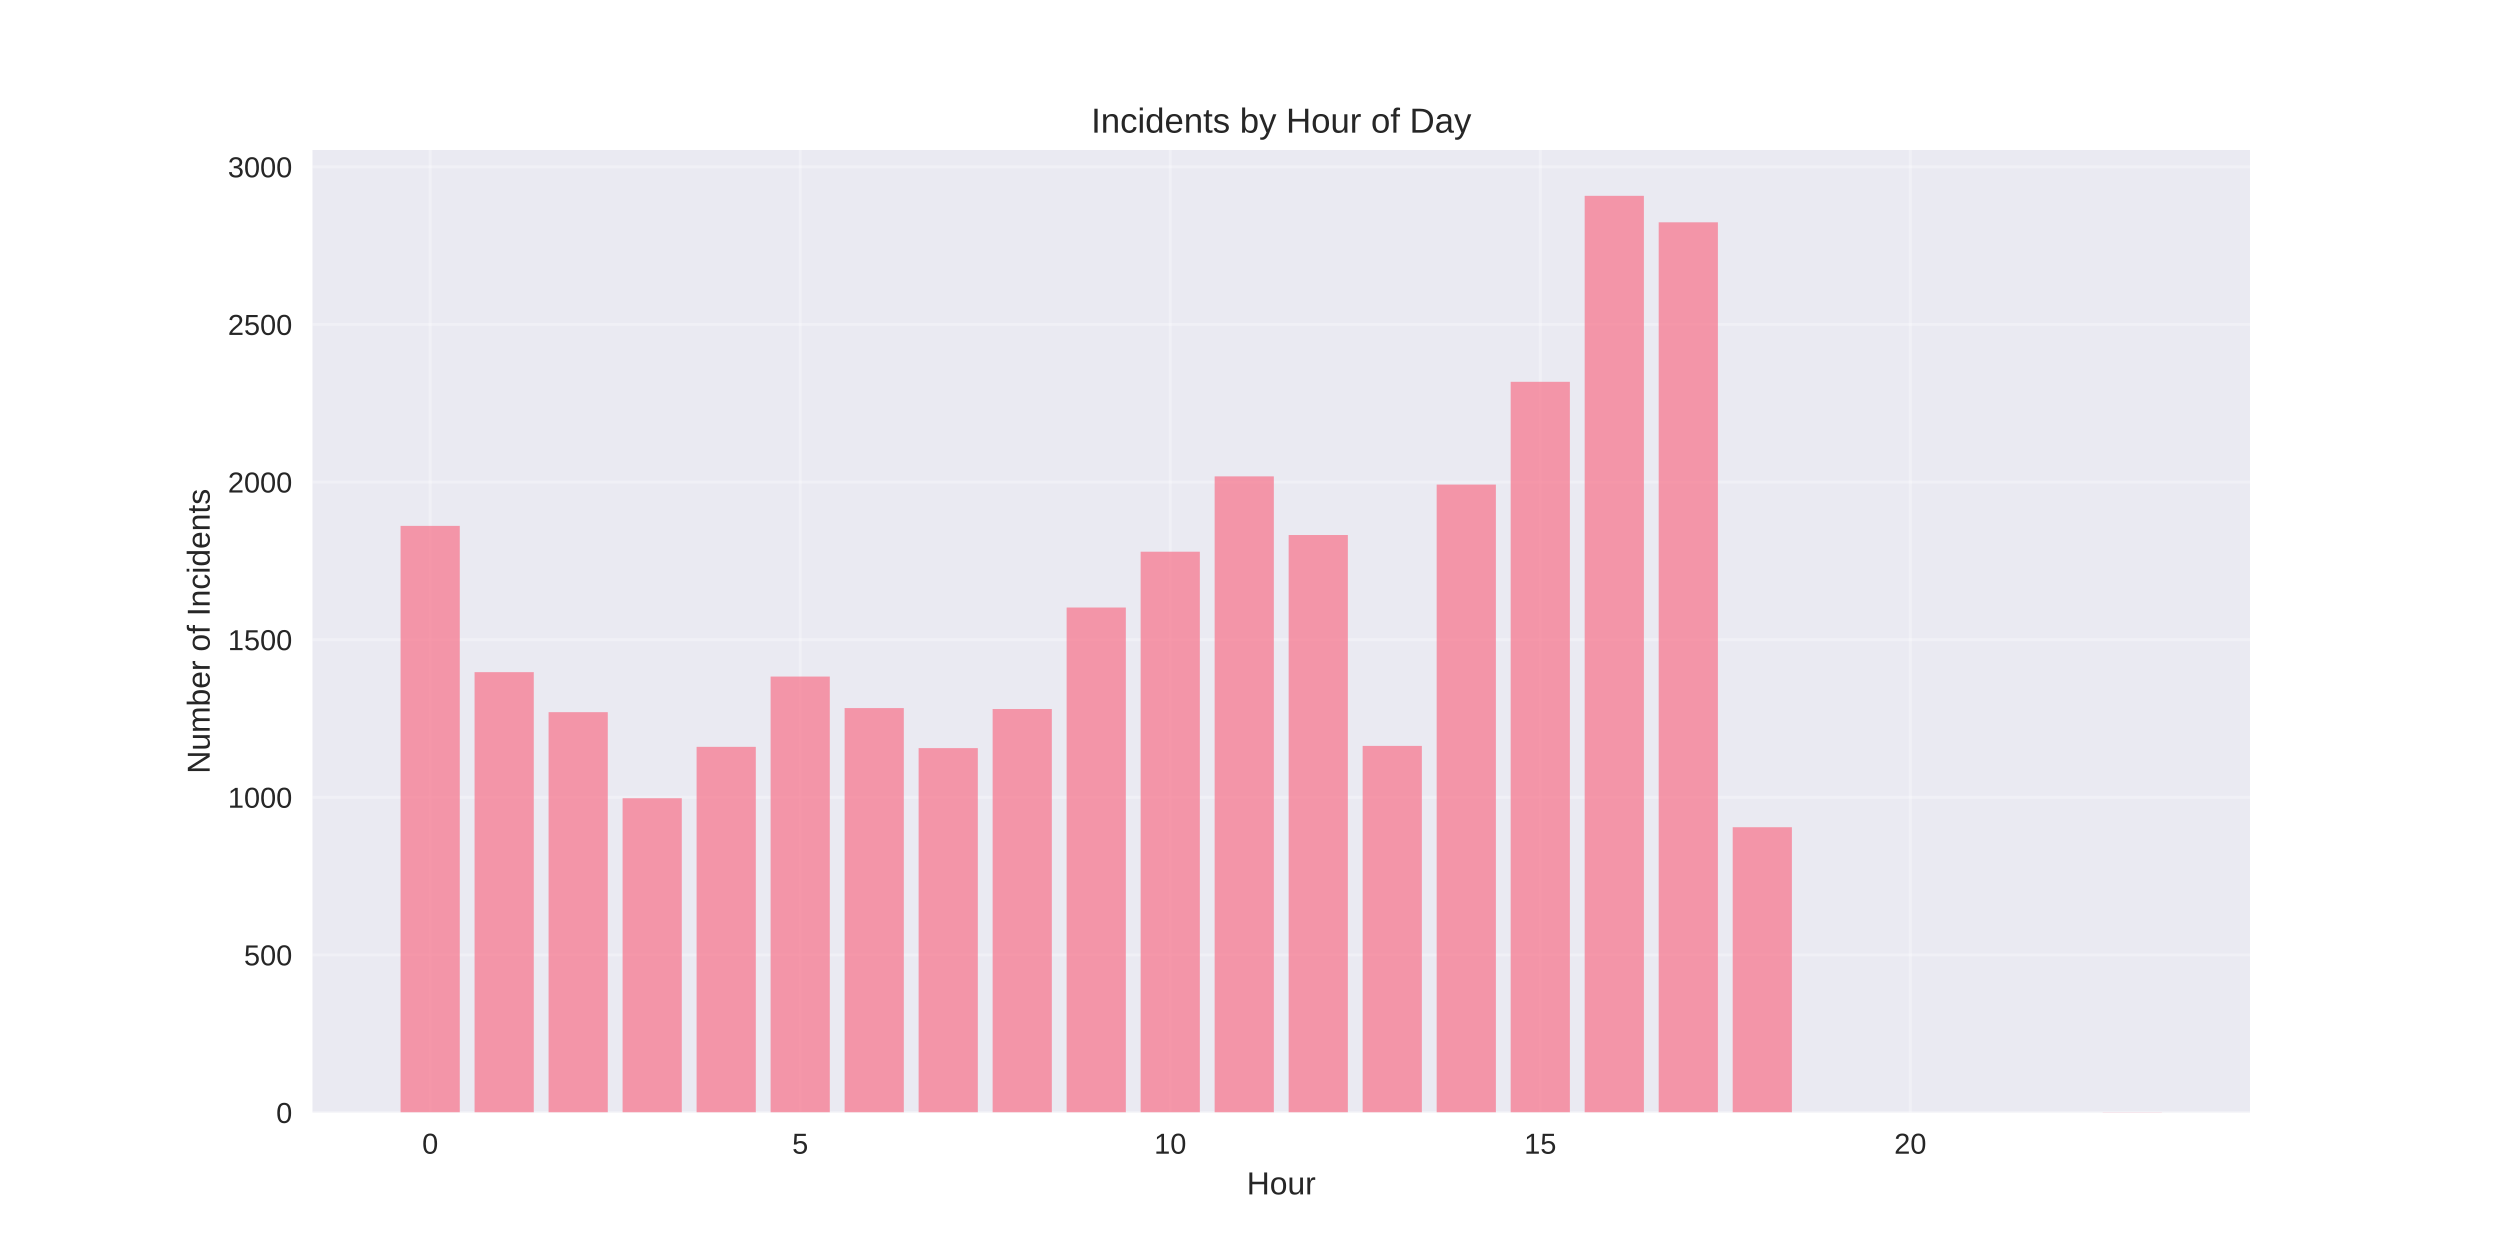
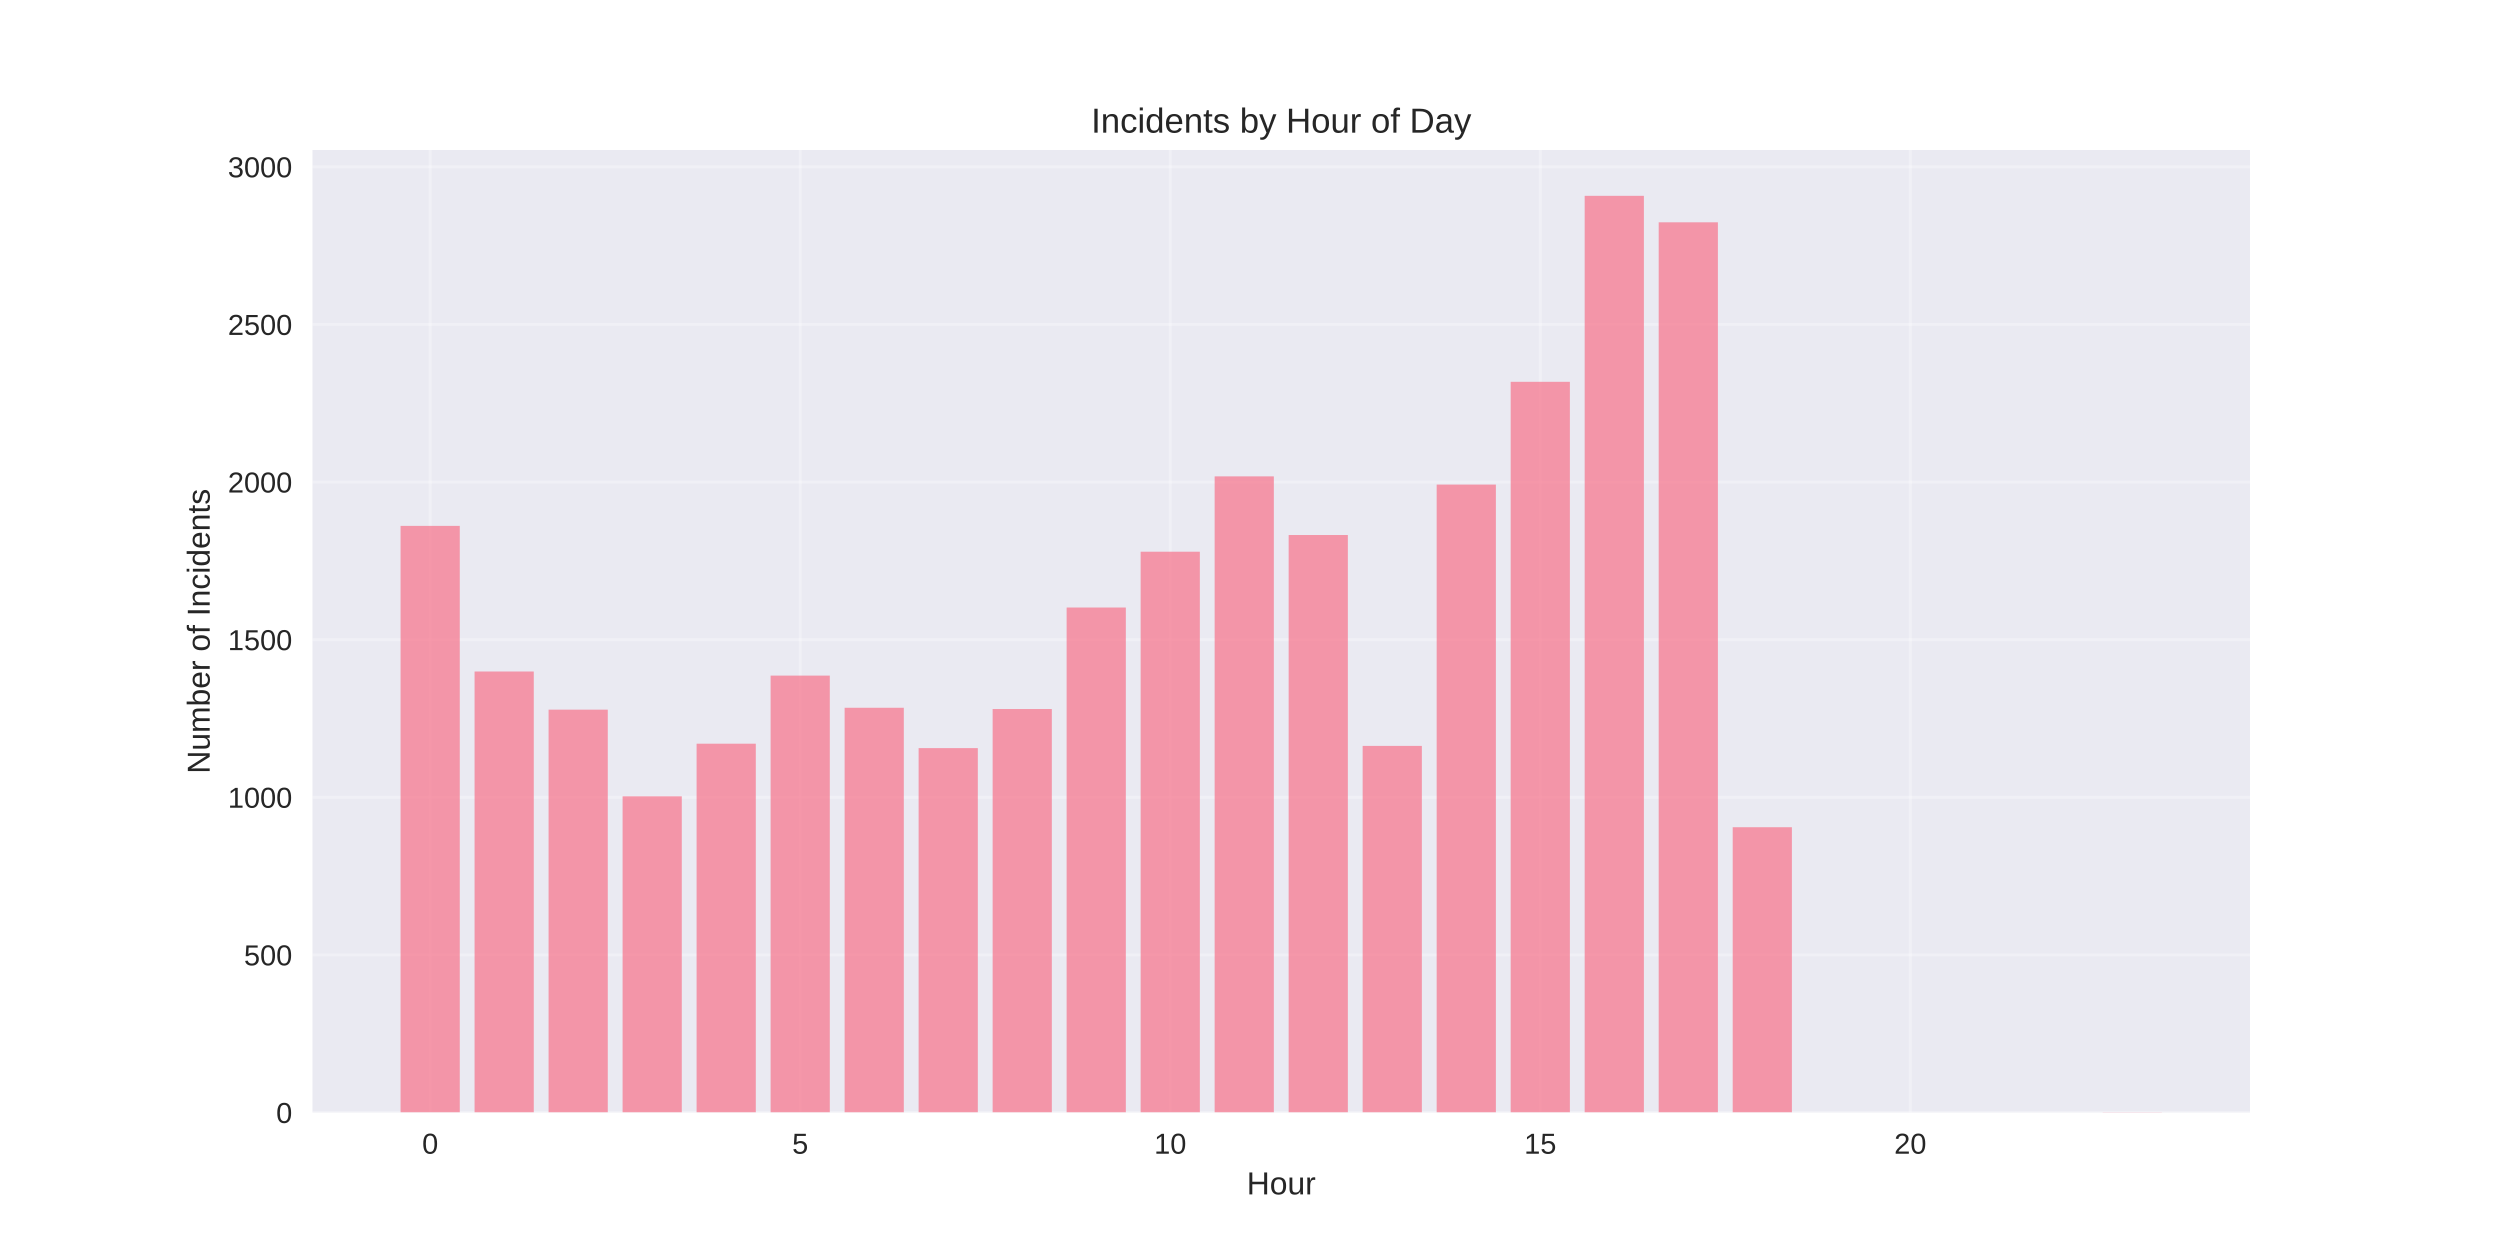
<svg xmlns="http://www.w3.org/2000/svg" width="864pt" height="432pt" viewBox="0 0 864 432" version="1.1">
  <defs>
    <style type="text/css">*{stroke-linejoin: round; stroke-linecap: butt}</style>
  </defs>
  <g id="figure_1">
    <g id="patch_1">
      <path d="M 0 432  L 864 432  L 864 0  L 0 0  z " style="fill: #ffffff" />
    </g>
    <g id="axes_1">
      <g id="patch_2">
        <path d="M 108 384.48  L 777.6 384.48  L 777.6 51.84  L 108 51.84  z " style="fill: #eaeaf2" />
      </g>
      <g id="matplotlib.axis_1">
        <g id="xtick_1">
          <g id="line2d_1">
-             <path d="M 148.667 384.48  L 148.667 51.84  " clip-path="url(#p7eefbd3e62)" style="fill: none; stroke: #ffffff; stroke-opacity: 0.3; stroke-linecap: round" />
+             <path d="M 148.667 384.48  L 148.667 51.84  " clip-path="url(#p6bca15fc9f)" style="fill: none; stroke: #ffffff; stroke-opacity: 0.3; stroke-linecap: round" />
          </g>
          <g id="line2d_2" />
          <g id="text_1">
            <text style="fill: #262626; font: 10px 'Arial', 'Liberation Sans', 'DejaVu Sans', 'Bitstream Vera Sans', sans-serif; text-anchor: middle" x="148.667" y="398.727" transform="rotate(-0 148.6671 398.7269)">0</text>
          </g>
        </g>
        <g id="xtick_2">
          <g id="line2d_3">
-             <path d="M 276.551 384.48  L 276.551 51.84  " clip-path="url(#p7eefbd3e62)" style="fill: none; stroke: #ffffff; stroke-opacity: 0.3; stroke-linecap: round" />
+             <path d="M 276.551 384.48  L 276.551 51.84  " clip-path="url(#p6bca15fc9f)" style="fill: none; stroke: #ffffff; stroke-opacity: 0.3; stroke-linecap: round" />
          </g>
          <g id="line2d_4" />
          <g id="text_2">
            <text style="fill: #262626; font: 10px 'Arial', 'Liberation Sans', 'DejaVu Sans', 'Bitstream Vera Sans', sans-serif; text-anchor: middle" x="276.551" y="398.727" transform="rotate(-0 276.551 398.7269)">5</text>
          </g>
        </g>
        <g id="xtick_3">
          <g id="line2d_5">
-             <path d="M 404.435 384.48  L 404.435 51.84  " clip-path="url(#p7eefbd3e62)" style="fill: none; stroke: #ffffff; stroke-opacity: 0.3; stroke-linecap: round" />
+             <path d="M 404.435 384.48  L 404.435 51.84  " clip-path="url(#p6bca15fc9f)" style="fill: none; stroke: #ffffff; stroke-opacity: 0.3; stroke-linecap: round" />
          </g>
          <g id="line2d_6" />
          <g id="text_3">
            <text style="fill: #262626; font: 10px 'Arial', 'Liberation Sans', 'DejaVu Sans', 'Bitstream Vera Sans', sans-serif; text-anchor: middle" x="404.435" y="398.727" transform="rotate(-0 404.4348 398.7269)">10</text>
          </g>
        </g>
        <g id="xtick_4">
          <g id="line2d_7">
-             <path d="M 532.319 384.48  L 532.319 51.84  " clip-path="url(#p7eefbd3e62)" style="fill: none; stroke: #ffffff; stroke-opacity: 0.3; stroke-linecap: round" />
+             <path d="M 532.319 384.48  L 532.319 51.84  " clip-path="url(#p6bca15fc9f)" style="fill: none; stroke: #ffffff; stroke-opacity: 0.3; stroke-linecap: round" />
          </g>
          <g id="line2d_8" />
          <g id="text_4">
            <text style="fill: #262626; font: 10px 'Arial', 'Liberation Sans', 'DejaVu Sans', 'Bitstream Vera Sans', sans-serif; text-anchor: middle" x="532.319" y="398.727" transform="rotate(-0 532.3187 398.7269)">15</text>
          </g>
        </g>
        <g id="xtick_5">
          <g id="line2d_9">
-             <path d="M 660.203 384.48  L 660.203 51.84  " clip-path="url(#p7eefbd3e62)" style="fill: none; stroke: #ffffff; stroke-opacity: 0.3; stroke-linecap: round" />
+             <path d="M 660.203 384.48  L 660.203 51.84  " clip-path="url(#p6bca15fc9f)" style="fill: none; stroke: #ffffff; stroke-opacity: 0.3; stroke-linecap: round" />
          </g>
          <g id="line2d_10" />
          <g id="text_5">
            <text style="fill: #262626; font: 10px 'Arial', 'Liberation Sans', 'DejaVu Sans', 'Bitstream Vera Sans', sans-serif; text-anchor: middle" x="660.203" y="398.727" transform="rotate(-0 660.2026 398.7269)">20</text>
          </g>
        </g>
        <g id="text_6">
          <text style="fill: #262626; font: 11px 'Arial', 'Liberation Sans', 'DejaVu Sans', 'Bitstream Vera Sans', sans-serif; text-anchor: middle" x="442.8" y="412.773" transform="rotate(-0 442.8 412.7734)">Hour</text>
        </g>
      </g>
      <g id="matplotlib.axis_2">
        <g id="ytick_1">
          <g id="line2d_11">
-             <path d="M 108 384.48  L 777.6 384.48  " clip-path="url(#p7eefbd3e62)" style="fill: none; stroke: #ffffff; stroke-opacity: 0.3; stroke-linecap: round" />
+             <path d="M 108 384.48  L 777.6 384.48  " clip-path="url(#p6bca15fc9f)" style="fill: none; stroke: #ffffff; stroke-opacity: 0.3; stroke-linecap: round" />
          </g>
          <g id="line2d_12" />
          <g id="text_7">
            <text style="fill: #262626; font: 10px 'Arial', 'Liberation Sans', 'DejaVu Sans', 'Bitstream Vera Sans', sans-serif; text-anchor: end" x="101" y="388.103" transform="rotate(-0 101 388.1034)">0</text>
          </g>
        </g>
        <g id="ytick_2">
          <g id="line2d_13">
-             <path d="M 108 330.01  L 777.6 330.01  " clip-path="url(#p7eefbd3e62)" style="fill: none; stroke: #ffffff; stroke-opacity: 0.3; stroke-linecap: round" />
+             <path d="M 108 330.01  L 777.6 330.01  " clip-path="url(#p6bca15fc9f)" style="fill: none; stroke: #ffffff; stroke-opacity: 0.3; stroke-linecap: round" />
          </g>
          <g id="line2d_14" />
          <g id="text_8">
            <text style="fill: #262626; font: 10px 'Arial', 'Liberation Sans', 'DejaVu Sans', 'Bitstream Vera Sans', sans-serif; text-anchor: end" x="101" y="333.633" transform="rotate(-0 101 333.633)">500</text>
          </g>
        </g>
        <g id="ytick_3">
          <g id="line2d_15">
-             <path d="M 108 275.539  L 777.6 275.539  " clip-path="url(#p7eefbd3e62)" style="fill: none; stroke: #ffffff; stroke-opacity: 0.3; stroke-linecap: round" />
+             <path d="M 108 275.539  L 777.6 275.539  " clip-path="url(#p6bca15fc9f)" style="fill: none; stroke: #ffffff; stroke-opacity: 0.3; stroke-linecap: round" />
          </g>
          <g id="line2d_16" />
          <g id="text_9">
            <text style="fill: #262626; font: 10px 'Arial', 'Liberation Sans', 'DejaVu Sans', 'Bitstream Vera Sans', sans-serif; text-anchor: end" x="101" y="279.163" transform="rotate(-0 101 279.1626)">1000</text>
          </g>
        </g>
        <g id="ytick_4">
          <g id="line2d_17">
-             <path d="M 108 221.069  L 777.6 221.069  " clip-path="url(#p7eefbd3e62)" style="fill: none; stroke: #ffffff; stroke-opacity: 0.3; stroke-linecap: round" />
+             <path d="M 108 221.069  L 777.6 221.069  " clip-path="url(#p6bca15fc9f)" style="fill: none; stroke: #ffffff; stroke-opacity: 0.3; stroke-linecap: round" />
          </g>
          <g id="line2d_18" />
          <g id="text_10">
            <text style="fill: #262626; font: 10px 'Arial', 'Liberation Sans', 'DejaVu Sans', 'Bitstream Vera Sans', sans-serif; text-anchor: end" x="101" y="224.692" transform="rotate(-0 101 224.6922)">1500</text>
          </g>
        </g>
        <g id="ytick_5">
          <g id="line2d_19">
-             <path d="M 108 166.598  L 777.6 166.598  " clip-path="url(#p7eefbd3e62)" style="fill: none; stroke: #ffffff; stroke-opacity: 0.3; stroke-linecap: round" />
+             <path d="M 108 166.598  L 777.6 166.598  " clip-path="url(#p6bca15fc9f)" style="fill: none; stroke: #ffffff; stroke-opacity: 0.3; stroke-linecap: round" />
          </g>
          <g id="line2d_20" />
          <g id="text_11">
            <text style="fill: #262626; font: 10px 'Arial', 'Liberation Sans', 'DejaVu Sans', 'Bitstream Vera Sans', sans-serif; text-anchor: end" x="101" y="170.222" transform="rotate(-0 101 170.2217)">2000</text>
          </g>
        </g>
        <g id="ytick_6">
          <g id="line2d_21">
-             <path d="M 108 112.128  L 777.6 112.128  " clip-path="url(#p7eefbd3e62)" style="fill: none; stroke: #ffffff; stroke-opacity: 0.3; stroke-linecap: round" />
+             <path d="M 108 112.128  L 777.6 112.128  " clip-path="url(#p6bca15fc9f)" style="fill: none; stroke: #ffffff; stroke-opacity: 0.3; stroke-linecap: round" />
          </g>
          <g id="line2d_22" />
          <g id="text_12">
            <text style="fill: #262626; font: 10px 'Arial', 'Liberation Sans', 'DejaVu Sans', 'Bitstream Vera Sans', sans-serif; text-anchor: end" x="101" y="115.751" transform="rotate(-0 101 115.7513)">2500</text>
          </g>
        </g>
        <g id="ytick_7">
          <g id="line2d_23">
-             <path d="M 108 57.657  L 777.6 57.657  " clip-path="url(#p7eefbd3e62)" style="fill: none; stroke: #ffffff; stroke-opacity: 0.3; stroke-linecap: round" />
+             <path d="M 108 57.657  L 777.6 57.657  " clip-path="url(#p6bca15fc9f)" style="fill: none; stroke: #ffffff; stroke-opacity: 0.3; stroke-linecap: round" />
          </g>
          <g id="line2d_24" />
          <g id="text_13">
            <text style="fill: #262626; font: 10px 'Arial', 'Liberation Sans', 'DejaVu Sans', 'Bitstream Vera Sans', sans-serif; text-anchor: end" x="101" y="61.281" transform="rotate(-0 101 61.28088)">3000</text>
          </g>
        </g>
        <g id="text_14">
          <text style="fill: #262626; font: 11px 'Arial', 'Liberation Sans', 'DejaVu Sans', 'Bitstream Vera Sans', sans-serif; text-anchor: middle" x="72.474" y="218.16" transform="rotate(-90 72.47375 218.16)">Number of Incidents</text>
        </g>
      </g>
      <g id="patch_3">
-         <path d="M 138.436 384.48  L 158.898 384.48  L 158.898 181.741  L 138.436 181.741  z " clip-path="url(#p7eefbd3e62)" style="fill: #f77189; opacity: 0.7" />
+         <path d="M 138.436 384.48  L 158.898 384.48  L 158.898 181.741  L 138.436 181.741  z " clip-path="url(#p6bca15fc9f)" style="fill: #f77189; opacity: 0.7" />
      </g>
      <g id="patch_4">
-         <path d="M 164.013 384.48  L 184.475 384.48  L 184.475 232.29  L 164.013 232.29  z " clip-path="url(#p7eefbd3e62)" style="fill: #f77189; opacity: 0.7" />
+         <path d="M 164.013 384.48  L 184.475 384.48  L 184.475 232.072  L 164.013 232.072  z " clip-path="url(#p6bca15fc9f)" style="fill: #f77189; opacity: 0.7" />
      </g>
      <g id="patch_5">
-         <path d="M 189.59 384.48  L 210.051 384.48  L 210.051 246.125  L 189.59 246.125  z " clip-path="url(#p7eefbd3e62)" style="fill: #f77189; opacity: 0.7" />
+         <path d="M 189.59 384.48  L 210.051 384.48  L 210.051 245.254  L 189.59 245.254  z " clip-path="url(#p6bca15fc9f)" style="fill: #f77189; opacity: 0.7" />
      </g>
      <g id="patch_6">
-         <path d="M 215.167 384.48  L 235.628 384.48  L 235.628 275.866  L 215.167 275.866  z " clip-path="url(#p7eefbd3e62)" style="fill: #f77189; opacity: 0.7" />
+         <path d="M 215.167 384.48  L 235.628 384.48  L 235.628 275.212  L 215.167 275.212  z " clip-path="url(#p6bca15fc9f)" style="fill: #f77189; opacity: 0.7" />
      </g>
      <g id="patch_7">
-         <path d="M 240.743 384.48  L 261.205 384.48  L 261.205 258.109  L 240.743 258.109  z " clip-path="url(#p7eefbd3e62)" style="fill: #f77189; opacity: 0.7" />
+         <path d="M 240.743 384.48  L 261.205 384.48  L 261.205 257.019  L 240.743 257.019  z " clip-path="url(#p6bca15fc9f)" style="fill: #f77189; opacity: 0.7" />
      </g>
      <g id="patch_8">
-         <path d="M 266.32 384.48  L 286.782 384.48  L 286.782 233.815  L 266.32 233.815  z " clip-path="url(#p7eefbd3e62)" style="fill: #f77189; opacity: 0.7" />
+         <path d="M 266.32 384.48  L 286.782 384.48  L 286.782 233.488  L 266.32 233.488  z " clip-path="url(#p6bca15fc9f)" style="fill: #f77189; opacity: 0.7" />
      </g>
      <g id="patch_9">
-         <path d="M 291.897 384.48  L 312.358 384.48  L 312.358 244.709  L 291.897 244.709  z " clip-path="url(#p7eefbd3e62)" style="fill: #f77189; opacity: 0.7" />
+         <path d="M 291.897 384.48  L 312.358 384.48  L 312.358 244.6  L 291.897 244.6  z " clip-path="url(#p6bca15fc9f)" style="fill: #f77189; opacity: 0.7" />
      </g>
      <g id="patch_10">
-         <path d="M 317.474 384.48  L 337.935 384.48  L 337.935 258.544  L 317.474 258.544  z " clip-path="url(#p7eefbd3e62)" style="fill: #f77189; opacity: 0.7" />
+         <path d="M 317.474 384.48  L 337.935 384.48  L 337.935 258.544  L 317.474 258.544  z " clip-path="url(#p6bca15fc9f)" style="fill: #f77189; opacity: 0.7" />
      </g>
      <g id="patch_11">
-         <path d="M 343.051 384.48  L 363.512 384.48  L 363.512 245.036  L 343.051 245.036  z " clip-path="url(#p7eefbd3e62)" style="fill: #f77189; opacity: 0.7" />
+         <path d="M 343.051 384.48  L 363.512 384.48  L 363.512 245.036  L 343.051 245.036  z " clip-path="url(#p6bca15fc9f)" style="fill: #f77189; opacity: 0.7" />
      </g>
      <g id="patch_12">
-         <path d="M 368.627 384.48  L 389.089 384.48  L 389.089 209.957  L 368.627 209.957  z " clip-path="url(#p7eefbd3e62)" style="fill: #f77189; opacity: 0.7" />
+         <path d="M 368.627 384.48  L 389.089 384.48  L 389.089 209.957  L 368.627 209.957  z " clip-path="url(#p6bca15fc9f)" style="fill: #f77189; opacity: 0.7" />
      </g>
      <g id="patch_13">
-         <path d="M 394.204 384.48  L 414.666 384.48  L 414.666 190.674  L 394.204 190.674  z " clip-path="url(#p7eefbd3e62)" style="fill: #f77189; opacity: 0.7" />
+         <path d="M 394.204 384.48  L 414.666 384.48  L 414.666 190.674  L 394.204 190.674  z " clip-path="url(#p6bca15fc9f)" style="fill: #f77189; opacity: 0.7" />
      </g>
      <g id="patch_14">
-         <path d="M 419.781 384.48  L 440.242 384.48  L 440.242 164.637  L 419.781 164.637  z " clip-path="url(#p7eefbd3e62)" style="fill: #f77189; opacity: 0.7" />
+         <path d="M 419.781 384.48  L 440.242 384.48  L 440.242 164.637  L 419.781 164.637  z " clip-path="url(#p6bca15fc9f)" style="fill: #f77189; opacity: 0.7" />
      </g>
      <g id="patch_15">
-         <path d="M 445.358 384.48  L 465.819 384.48  L 465.819 184.9  L 445.358 184.9  z " clip-path="url(#p7eefbd3e62)" style="fill: #f77189; opacity: 0.7" />
+         <path d="M 445.358 384.48  L 465.819 384.48  L 465.819 184.9  L 445.358 184.9  z " clip-path="url(#p6bca15fc9f)" style="fill: #f77189; opacity: 0.7" />
      </g>
      <g id="patch_16">
-         <path d="M 470.934 384.48  L 491.396 384.48  L 491.396 257.782  L 470.934 257.782  z " clip-path="url(#p7eefbd3e62)" style="fill: #f77189; opacity: 0.7" />
+         <path d="M 470.934 384.48  L 491.396 384.48  L 491.396 257.782  L 470.934 257.782  z " clip-path="url(#p6bca15fc9f)" style="fill: #f77189; opacity: 0.7" />
      </g>
      <g id="patch_17">
-         <path d="M 496.511 384.48  L 516.973 384.48  L 516.973 167.47  L 496.511 167.47  z " clip-path="url(#p7eefbd3e62)" style="fill: #f77189; opacity: 0.7" />
+         <path d="M 496.511 384.48  L 516.973 384.48  L 516.973 167.47  L 496.511 167.47  z " clip-path="url(#p6bca15fc9f)" style="fill: #f77189; opacity: 0.7" />
      </g>
      <g id="patch_18">
-         <path d="M 522.088 384.48  L 542.549 384.48  L 542.549 131.955  L 522.088 131.955  z " clip-path="url(#p7eefbd3e62)" style="fill: #f77189; opacity: 0.7" />
+         <path d="M 522.088 384.48  L 542.549 384.48  L 542.549 131.955  L 522.088 131.955  z " clip-path="url(#p6bca15fc9f)" style="fill: #f77189; opacity: 0.7" />
      </g>
      <g id="patch_19">
-         <path d="M 547.665 384.48  L 568.126 384.48  L 568.126 67.68  L 547.665 67.68  z " clip-path="url(#p7eefbd3e62)" style="fill: #f77189; opacity: 0.7" />
+         <path d="M 547.665 384.48  L 568.126 384.48  L 568.126 67.68  L 547.665 67.68  z " clip-path="url(#p6bca15fc9f)" style="fill: #f77189; opacity: 0.7" />
      </g>
      <g id="patch_20">
-         <path d="M 573.242 384.48  L 593.703 384.48  L 593.703 76.831  L 573.242 76.831  z " clip-path="url(#p7eefbd3e62)" style="fill: #f77189; opacity: 0.7" />
+         <path d="M 573.242 384.48  L 593.703 384.48  L 593.703 76.831  L 573.242 76.831  z " clip-path="url(#p6bca15fc9f)" style="fill: #f77189; opacity: 0.7" />
      </g>
      <g id="patch_21">
-         <path d="M 598.818 384.48  L 619.28 384.48  L 619.28 285.889  L 598.818 285.889  z " clip-path="url(#p7eefbd3e62)" style="fill: #f77189; opacity: 0.7" />
+         <path d="M 598.818 384.48  L 619.28 384.48  L 619.28 285.889  L 598.818 285.889  z " clip-path="url(#p6bca15fc9f)" style="fill: #f77189; opacity: 0.7" />
      </g>
      <g id="patch_22">
-         <path d="M 726.702 384.48  L 747.164 384.48  L 747.164 384.371  L 726.702 384.371  z " clip-path="url(#p7eefbd3e62)" style="fill: #f77189; opacity: 0.7" />
+         <path d="M 726.702 384.48  L 747.164 384.48  L 747.164 384.371  L 726.702 384.371  z " clip-path="url(#p6bca15fc9f)" style="fill: #f77189; opacity: 0.7" />
      </g>
      <g id="patch_23">
        <path d="M 108 384.48  L 108 51.84  " style="fill: none" />
      </g>
      <g id="patch_24">
        <path d="M 777.6 384.48  L 777.6 51.84  " style="fill: none" />
      </g>
      <g id="patch_25">
        <path d="M 108 384.48  L 777.6 384.48  " style="fill: none" />
      </g>
      <g id="patch_26">
        <path d="M 108 51.84  L 777.6 51.84  " style="fill: none" />
      </g>
      <g id="text_15">
        <text style="fill: #262626; font: 12px 'Arial', 'Liberation Sans', 'DejaVu Sans', 'Bitstream Vera Sans', sans-serif; text-anchor: middle" x="442.8" y="45.84" transform="rotate(-0 442.8 45.84)">Incidents by Hour of Day</text>
      </g>
    </g>
  </g>
  <defs>
-     <clipPath id="p7eefbd3e62">
+     <clipPath id="p6bca15fc9f">
      <rect x="108" y="51.84" width="669.6" height="332.64" />
    </clipPath>
  </defs>
</svg>
